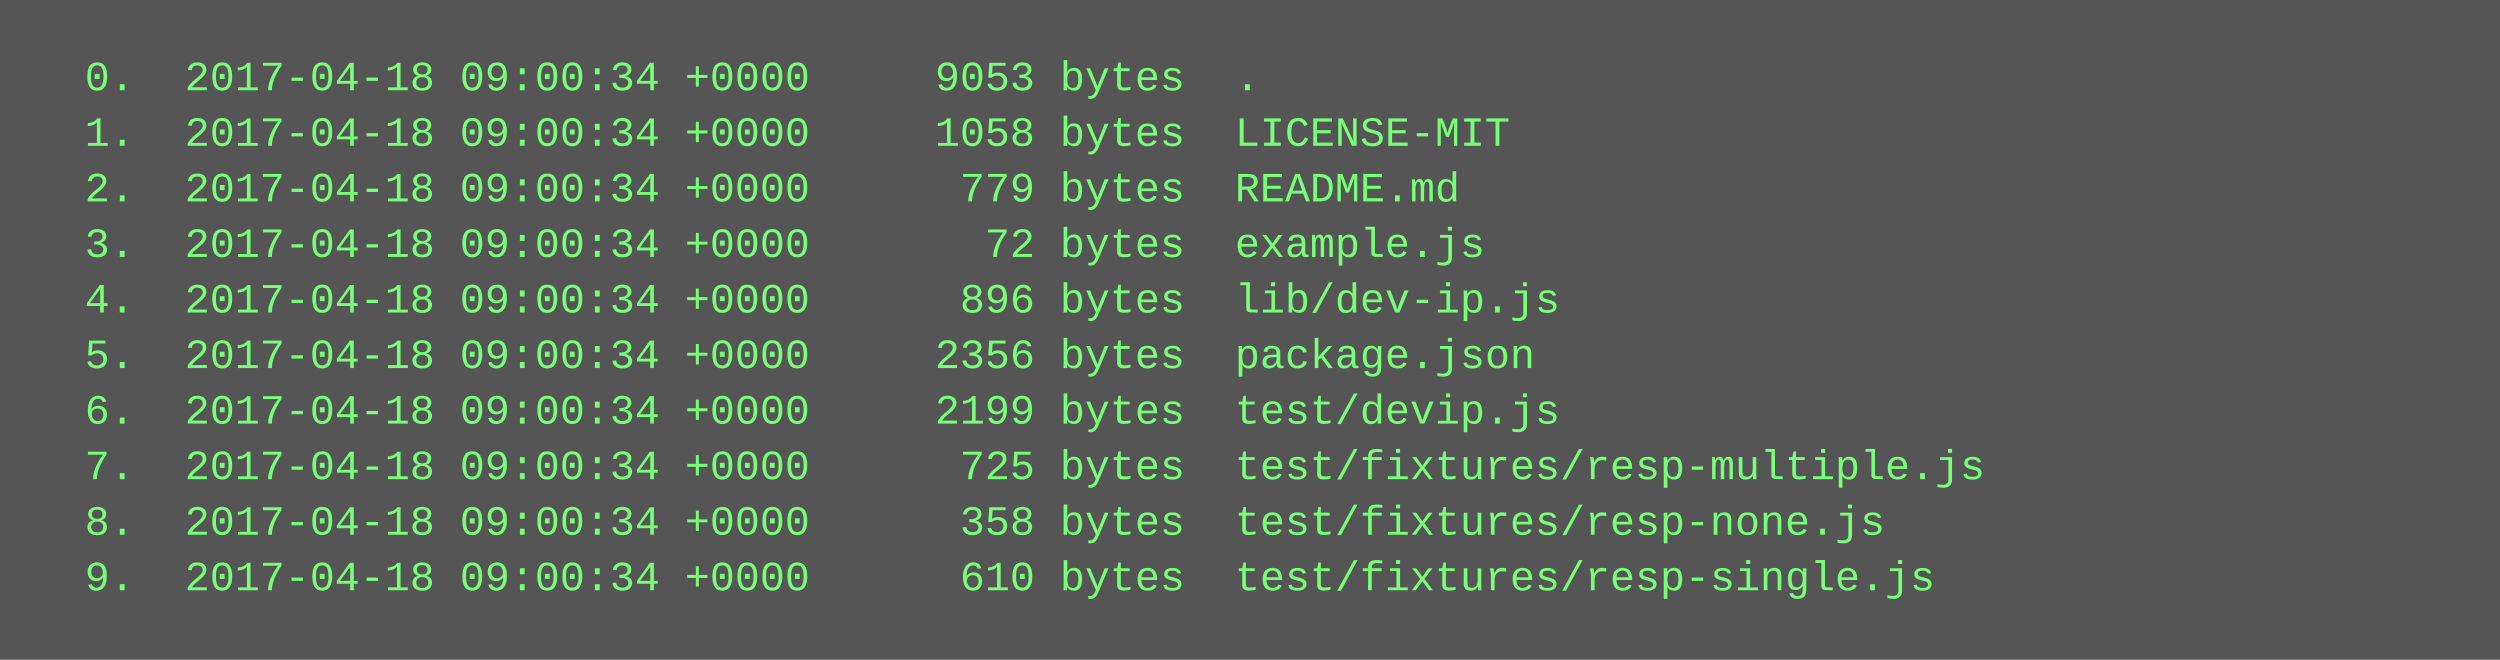
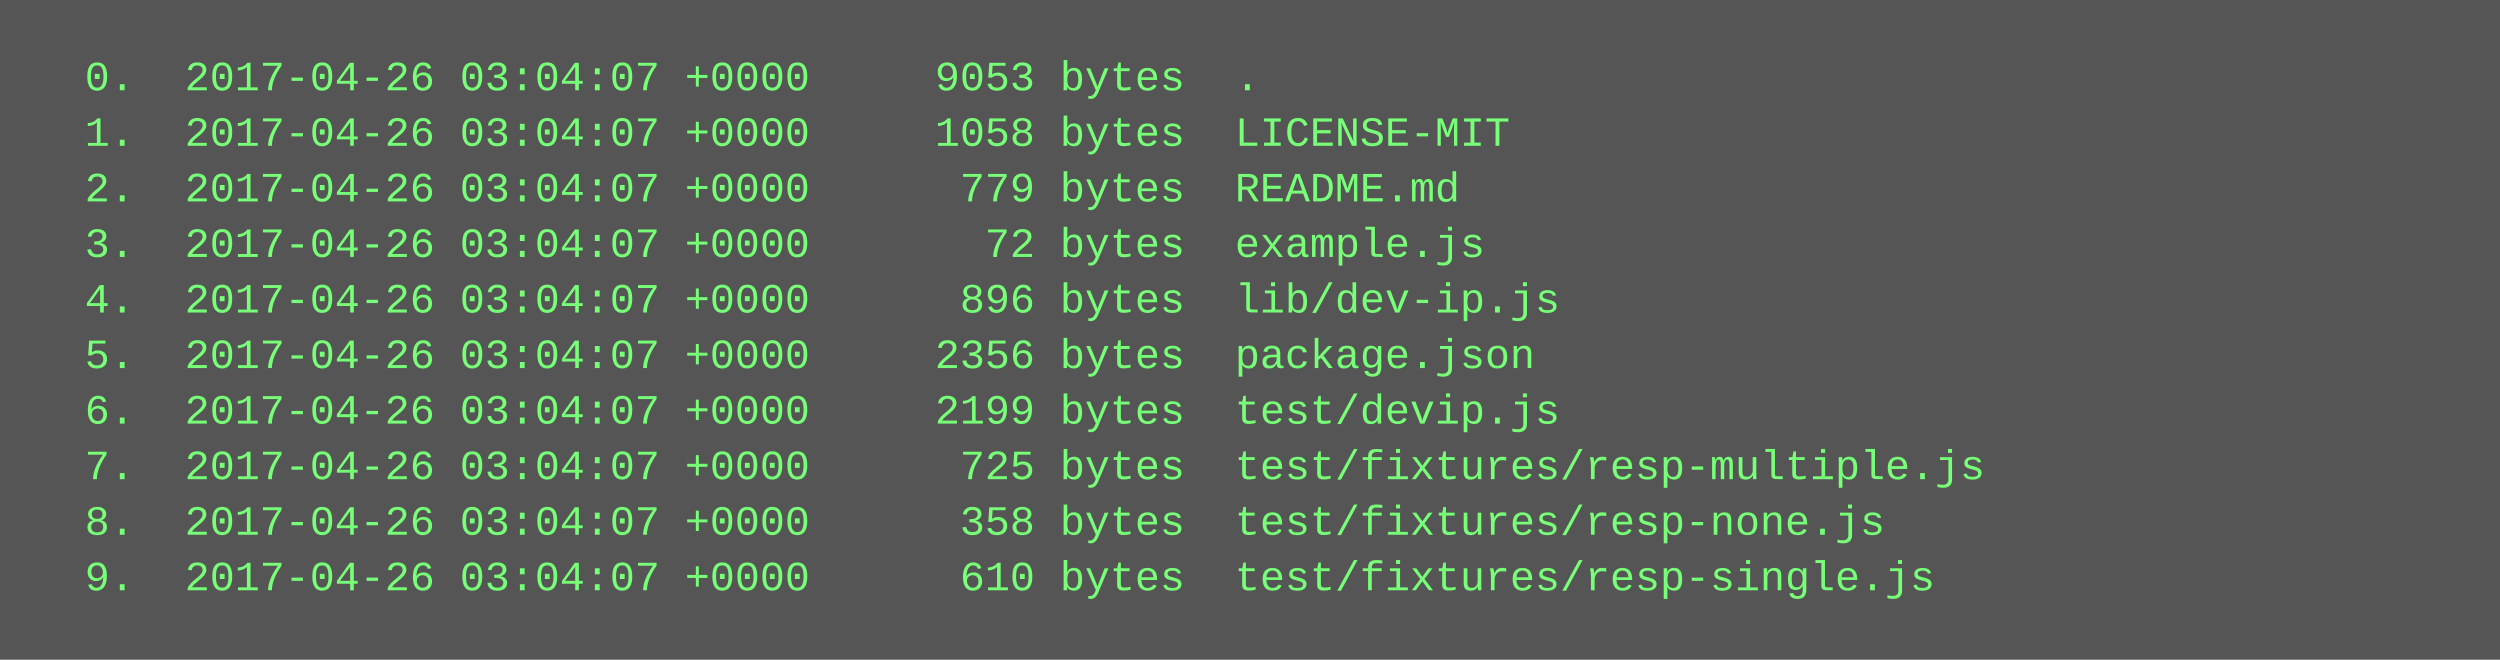
<svg xmlns="http://www.w3.org/2000/svg" height="190" width="720">
  <rect height="190" fill="#555" width="720" />
  <text fill="#7f7" font-family="Courier New" font-size="12" xml:space="preserve">
-     <tspan x="10" y="26">  0.  2017-04-18 09:00:34 +0000     9053 bytes  .</tspan>
-     <tspan x="10" y="42">  1.  2017-04-18 09:00:34 +0000     1058 bytes  LICENSE-MIT</tspan>
-     <tspan x="10" y="58">  2.  2017-04-18 09:00:34 +0000      779 bytes  README.md</tspan>
-     <tspan x="10" y="74">  3.  2017-04-18 09:00:34 +0000       72 bytes  example.js</tspan>
-     <tspan x="10" y="90">  4.  2017-04-18 09:00:34 +0000      896 bytes  lib/dev-ip.js</tspan>
-     <tspan x="10" y="106">  5.  2017-04-18 09:00:34 +0000     2356 bytes  package.json</tspan>
-     <tspan x="10" y="122">  6.  2017-04-18 09:00:34 +0000     2199 bytes  test/devip.js</tspan>
-     <tspan x="10" y="138">  7.  2017-04-18 09:00:34 +0000      725 bytes  test/fixtures/resp-multiple.js</tspan>
-     <tspan x="10" y="154">  8.  2017-04-18 09:00:34 +0000      358 bytes  test/fixtures/resp-none.js</tspan>
-     <tspan x="10" y="170">  9.  2017-04-18 09:00:34 +0000      610 bytes  test/fixtures/resp-single.js</tspan>
+     <tspan x="10" y="26">  0.  2017-04-26 03:04:07 +0000     9053 bytes  .</tspan>
+     <tspan x="10" y="42">  1.  2017-04-26 03:04:07 +0000     1058 bytes  LICENSE-MIT</tspan>
+     <tspan x="10" y="58">  2.  2017-04-26 03:04:07 +0000      779 bytes  README.md</tspan>
+     <tspan x="10" y="74">  3.  2017-04-26 03:04:07 +0000       72 bytes  example.js</tspan>
+     <tspan x="10" y="90">  4.  2017-04-26 03:04:07 +0000      896 bytes  lib/dev-ip.js</tspan>
+     <tspan x="10" y="106">  5.  2017-04-26 03:04:07 +0000     2356 bytes  package.json</tspan>
+     <tspan x="10" y="122">  6.  2017-04-26 03:04:07 +0000     2199 bytes  test/devip.js</tspan>
+     <tspan x="10" y="138">  7.  2017-04-26 03:04:07 +0000      725 bytes  test/fixtures/resp-multiple.js</tspan>
+     <tspan x="10" y="154">  8.  2017-04-26 03:04:07 +0000      358 bytes  test/fixtures/resp-none.js</tspan>
+     <tspan x="10" y="170">  9.  2017-04-26 03:04:07 +0000      610 bytes  test/fixtures/resp-single.js</tspan>
  </text>
</svg>
